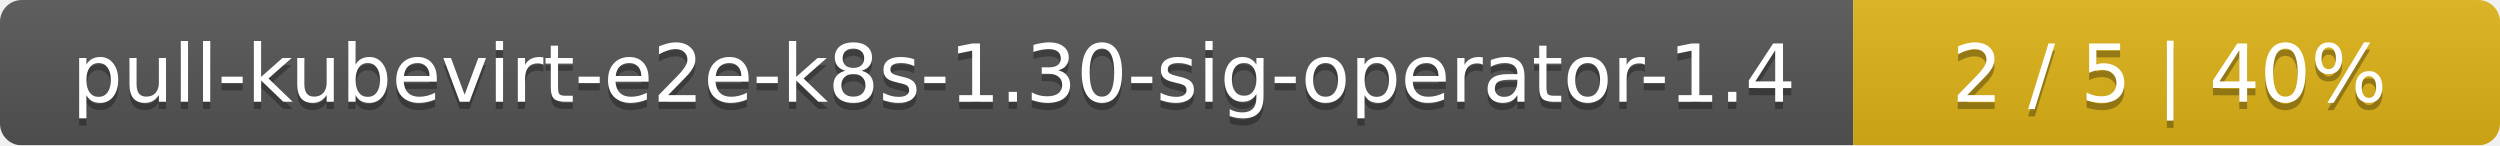
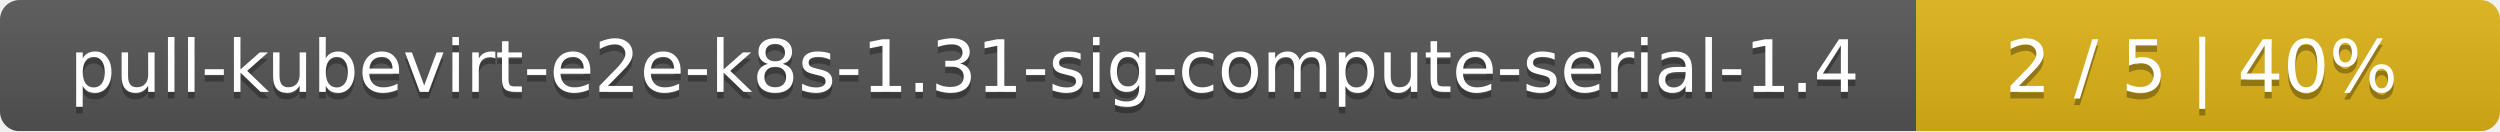
- <svg xmlns="http://www.w3.org/2000/svg" width="344" height="20">
+ <svg xmlns="http://www.w3.org/2000/svg" width="381" height="20">
  <linearGradient id="smooth" x2="0" y2="100%">
    <stop offset="0" stop-color="#bbb" stop-opacity=".1" />
    <stop offset="1" stop-opacity=".1" />
  </linearGradient>
  <mask id="round">
-     <rect width="344" height="20" rx="3" fill="#fff" />
+     <rect width="381" height="20" rx="3" fill="#fff" />
  </mask>
  <g mask="url(#round)">
-     <rect width="255" height="20" fill="#555" />
-     <rect x="255" width="89" height="20" fill="#dfb317" />
-     <rect width="344" height="20" fill="url(#smooth)" />
+     <rect width="292" height="20" fill="#555" />
+     <rect x="292" width="89" height="20" fill="#dfb317" />
+     <rect width="381" height="20" fill="url(#smooth)" />
  </g>
  <g fill="#fff" text-anchor="middle" font-family="DejaVu Sans,Verdana,Geneva,sans-serif" font-size="11">
-     <text x="128.5" y="15" fill="#010101" fill-opacity=".3">pull-kubevirt-e2e-k8s-1.30-sig-operator-1.4</text>
-     <text x="128.5" y="14">pull-kubevirt-e2e-k8s-1.30-sig-operator-1.4</text>
-     <text x="298.5" y="15" fill="#010101" fill-opacity=".3">2 / 5    |    40%</text>
-     <text x="298.5" y="14">2 / 5    |    40%</text>
+     <text x="147" y="15" fill="#010101" fill-opacity=".3">pull-kubevirt-e2e-k8s-1.31-sig-compute-serial-1.4</text>
+     <text x="147" y="14">pull-kubevirt-e2e-k8s-1.31-sig-compute-serial-1.4</text>
+     <text x="335.5" y="15" fill="#010101" fill-opacity=".3">2 / 5    |    40%</text>
+     <text x="335.5" y="14">2 / 5    |    40%</text>
  </g>
</svg>
